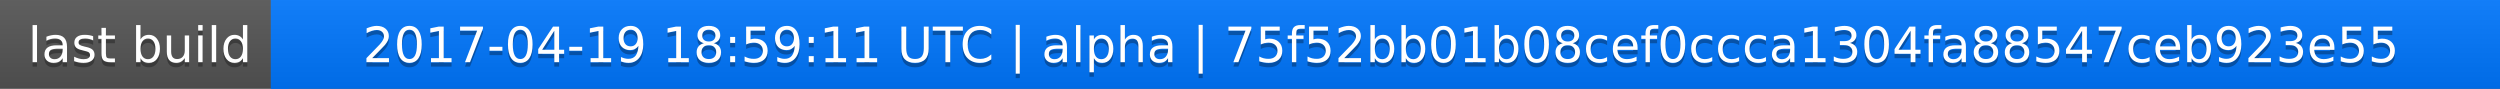
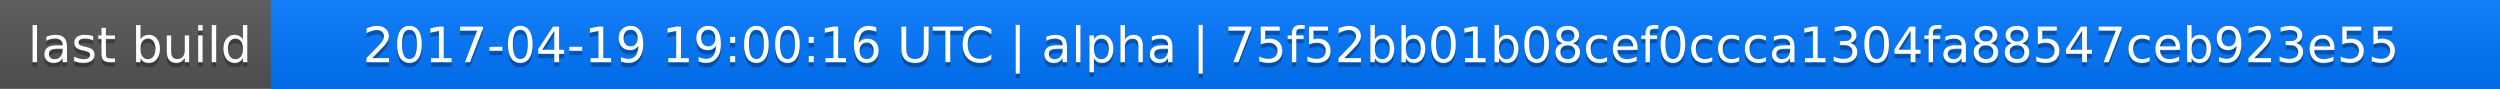
<svg xmlns="http://www.w3.org/2000/svg" width="563" height="20">
  <linearGradient id="a" x2="0" y2="100%">
    <stop offset="0" stop-color="#bbb" stop-opacity=".1" />
    <stop offset="1" stop-opacity=".1" />
  </linearGradient>
  <rect rx="0" width="563" height="20" fill="#555" />
  <rect rx="0" x="61" width="502" height="20" fill="#07f" />
  <path fill="#07f" d="M61 0h4v20h-4z" />
  <rect rx="0" width="563" height="20" fill="url(#a)" />
  <g fill="#fff" text-anchor="middle" font-family="DejaVu Sans,Verdana,Geneva,sans-serif" font-size="11">
    <text x="31.5" y="15" fill="#010101" fill-opacity=".3">last build</text>
    <text x="31.5" y="14">last build</text>
-     <text x="311" y="15" fill="#010101" fill-opacity=".3">2017-04-19 18:59:11 UTC | alpha | 75f52bb01b08cef0ccca1304fa88547ceb923e55</text>
-     <text x="311" y="14">2017-04-19 18:59:11 UTC | alpha | 75f52bb01b08cef0ccca1304fa88547ceb923e55</text>
+     <text x="311" y="15" fill="#010101" fill-opacity=".3">2017-04-19 19:00:16 UTC | alpha | 75f52bb01b08cef0ccca1304fa88547ceb923e55</text>
+     <text x="311" y="14">2017-04-19 19:00:16 UTC | alpha | 75f52bb01b08cef0ccca1304fa88547ceb923e55</text>
  </g>
</svg>
